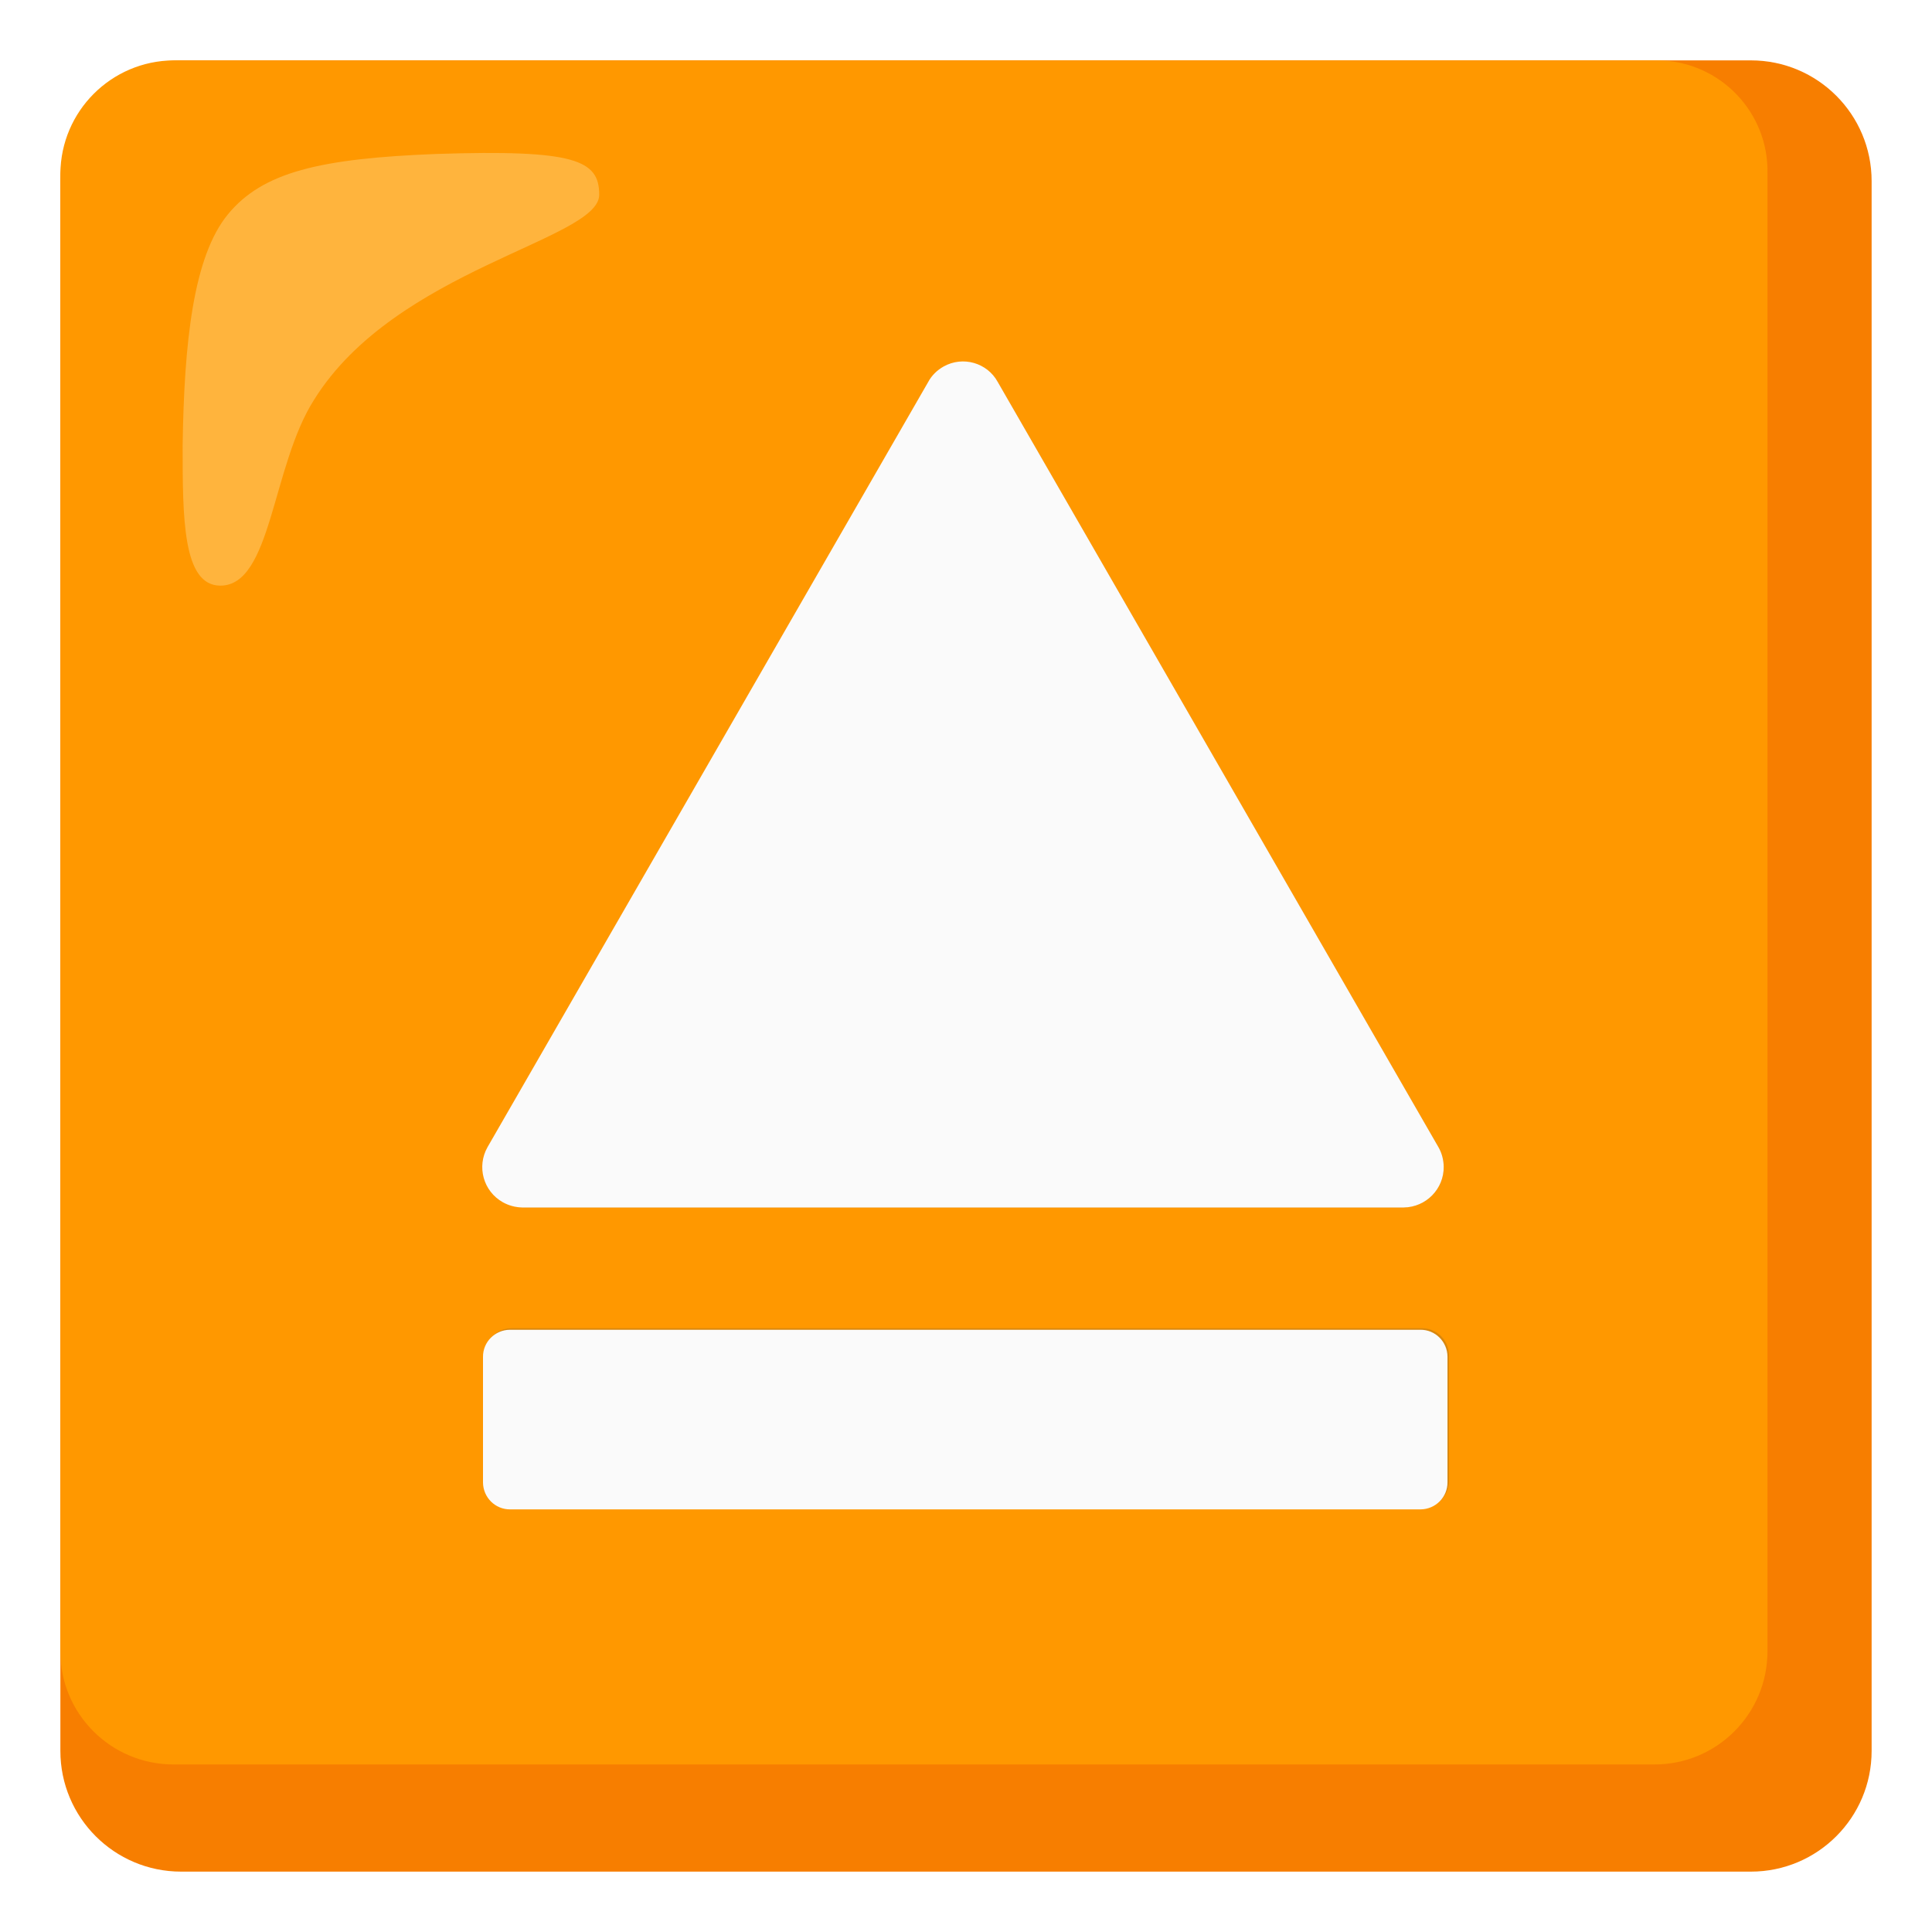
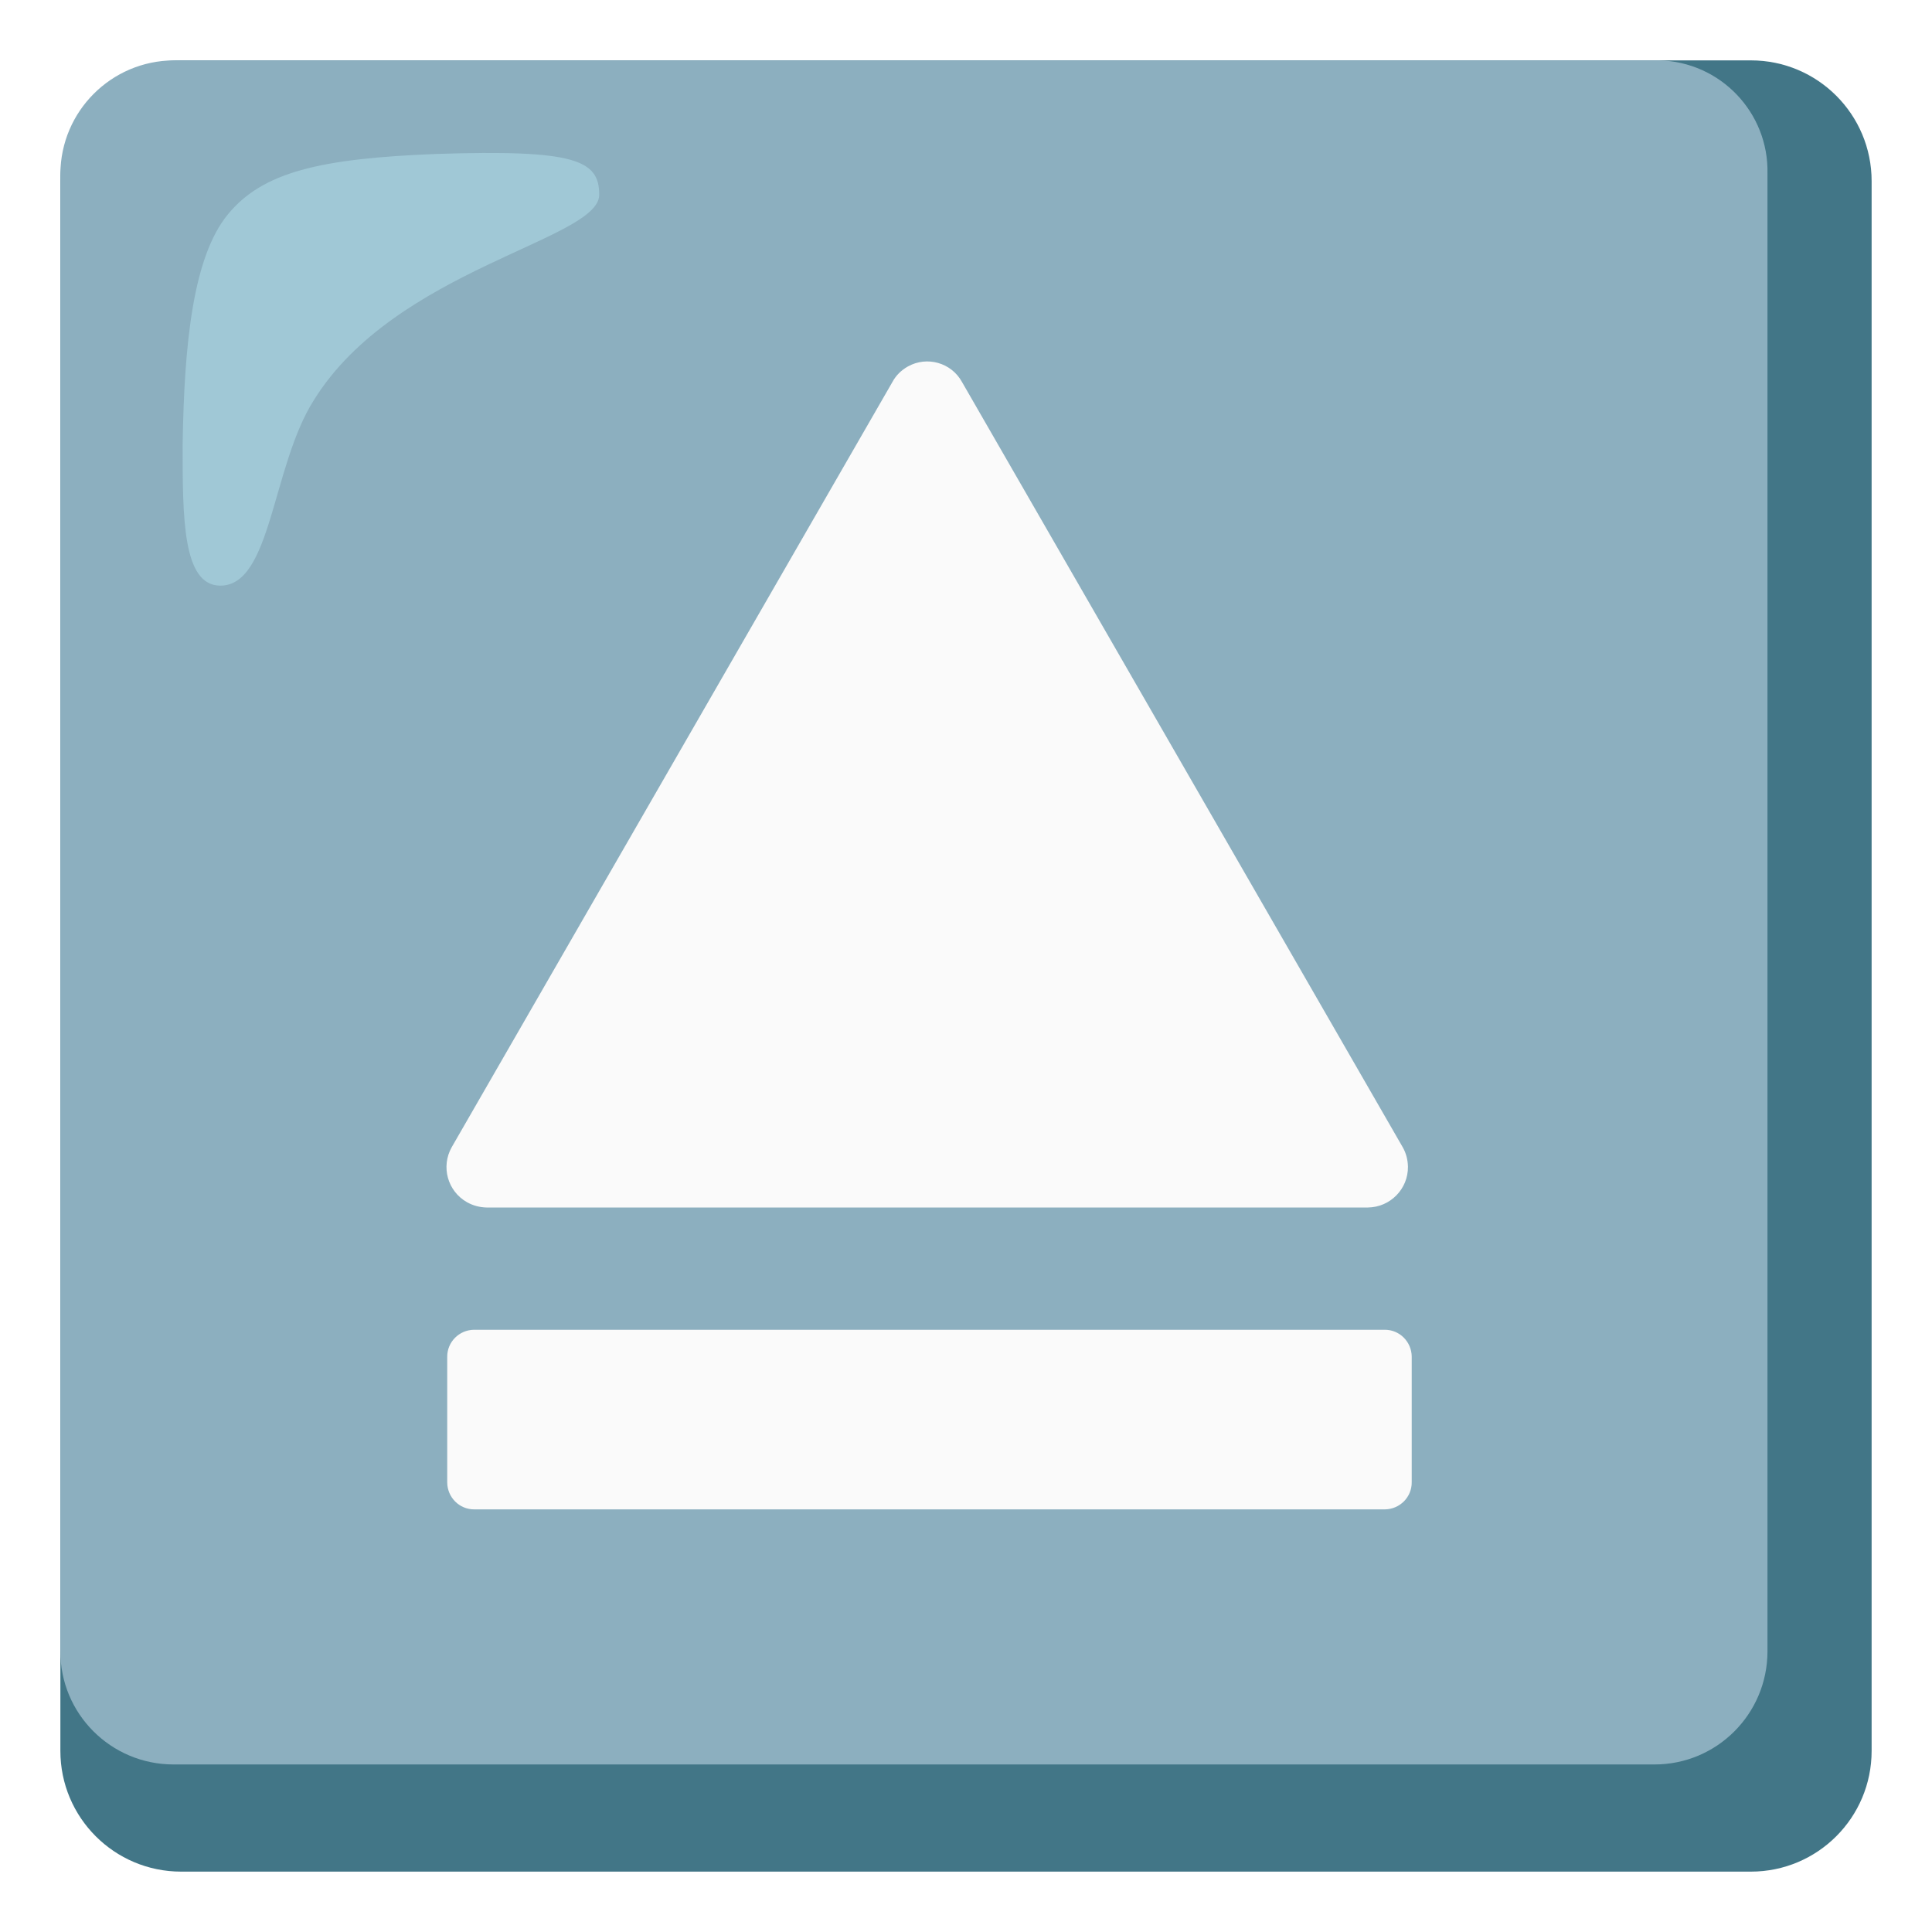
<svg xmlns="http://www.w3.org/2000/svg" enable-background="new 0 0 128 128" viewBox="0 0 128 128">
-   <path d="m116 4h-104c-4.42 0-8 3.58-8 8v104c0 4.42 3.58 8 8 8h104c4.42 0 8-3.58 8-8v-104c0-4.42-3.58-8-8-8z" fill="#f77e00" />
-   <path d="m109.7 4h-98.2c-4.13.03-7.47 3.37-7.5 7.5v97.9c-.01 4.14 3.34 7.49 7.48 7.5h.02 98.1c4.14.01 7.49-3.34 7.5-7.48 0-.01 0-.01 0-.02v-97.9c.09-4.05-3.13-7.41-7.18-7.5-.07 0-.15 0-.22 0z" fill="#ff9800" />
-   <path d="m39.7 12.9c0-2.3-1.6-3-10.8-2.7-7.7.3-11.5 1.2-13.8 4s-2.9 8.5-3 15.3c0 4.8 0 9.3 2.5 9.3 3.4 0 3.4-7.9 6.2-12.3 5.4-8.7 18.9-10.6 18.9-13.6z" fill="#ffbd52" opacity=".75" />
-   <g fill="#424242" opacity=".2">
-     <path d="m63.8 24c.94.02 1.8.51 2.3 1.3l29.2 50.7c.73 1.29.28 2.92-1.01 3.65-.4.23-.84.34-1.29.35h-58.3c-1.48-.02-2.67-1.23-2.65-2.71.01-.45.12-.89.35-1.29l29.2-50.7c.44-.81 1.28-1.31 2.2-1.3" />
-     <path d="m94.2 88c.99-.01 1.79.79 1.8 1.78v.02 8.3c.01.99-.79 1.79-1.78 1.8-.01 0-.01 0-.02 0h-60.3c-.99.01-1.79-.79-1.8-1.78 0-.01 0-.01 0-.02v-8.3c-.01-.99.79-1.79 1.78-1.8h.02z" />
-   </g>
-   <g fill="#fafafa">
-     <path d="m63.8 80h29.2c1.48-.02 2.67-1.23 2.65-2.71-.01-.45-.12-.89-.35-1.29l-29.2-50.7c-.7-1.27-2.31-1.73-3.58-1.02-.43.24-.79.59-1.02 1.02l-29.2 50.7c-.73 1.29-.28 2.92 1.01 3.65.39.22.84.34 1.29.35z" />
-     <path d="m32 98.2v-8.3c-.01-.99.79-1.79 1.78-1.8h.02 60.3c.99-.01 1.79.79 1.8 1.78v.02 8.3c.01.99-.79 1.79-1.78 1.8-.01 0-.01 0-.02 0h-60.3c-.99.01-1.79-.79-1.8-1.78 0-.01 0-.01 0-.02z" />
-   </g>
+   <path d="m116 4h-104c-4.42 0-8 3.58-8 8v104c0 4.42 3.58 8 8 8h104c4.42 0 8-3.58 8-8v-104c0-4.42-3.58-8-8-8z" fill="#427687" />
+   <path d="m109.7 4h-98.2c-4.13.03-7.47 3.37-7.5 7.5v97.9c-.01 4.14 3.34 7.49 7.48 7.5h.02 98.1c4.14.01 7.49-3.34 7.5-7.48 0-.01 0-.01 0-.02v-97.9c.09-4.05-3.13-7.41-7.18-7.5-.07 0-.15 0-.22 0z" fill="#8cafbf" />
+   <path d="m61.43 80h29.2c1.48-.02 2.67-1.23 2.65-2.71-.01-.45-.12-.89-.35-1.29l-29.2-50.7c-.7-1.27-2.31-1.73-3.58-1.02-.43.24-.79.59-1.02 1.02l-29.2 50.7c-.73 1.29-.28 2.92 1.01 3.65.39.22.84.34 1.29.35z" fill="#fafafa" />
+   <path d="m29.63 98.2v-8.3c-.01-.99.79-1.79 1.78-1.8h.02 60.3c.99-.01 1.79.79 1.8 1.78v.02 8.3c.01.99-.79 1.79-1.78 1.8-.01 0-.01 0-.02 0h-60.3c-.99.01-1.79-.79-1.8-1.78 0-.01 0-.01 0-.02z" fill="#fafafa" />
+   <path d="m39.7 12.9c0-2.3-1.6-3-10.8-2.7-7.7.3-11.5 1.2-13.8 4s-2.9 8.5-3 15.3c0 4.8 0 9.3 2.5 9.3 3.4 0 3.4-7.9 6.2-12.3 5.4-8.7 18.9-10.6 18.9-13.6z" fill="#b4e1ed" opacity=".5" />
</svg>
